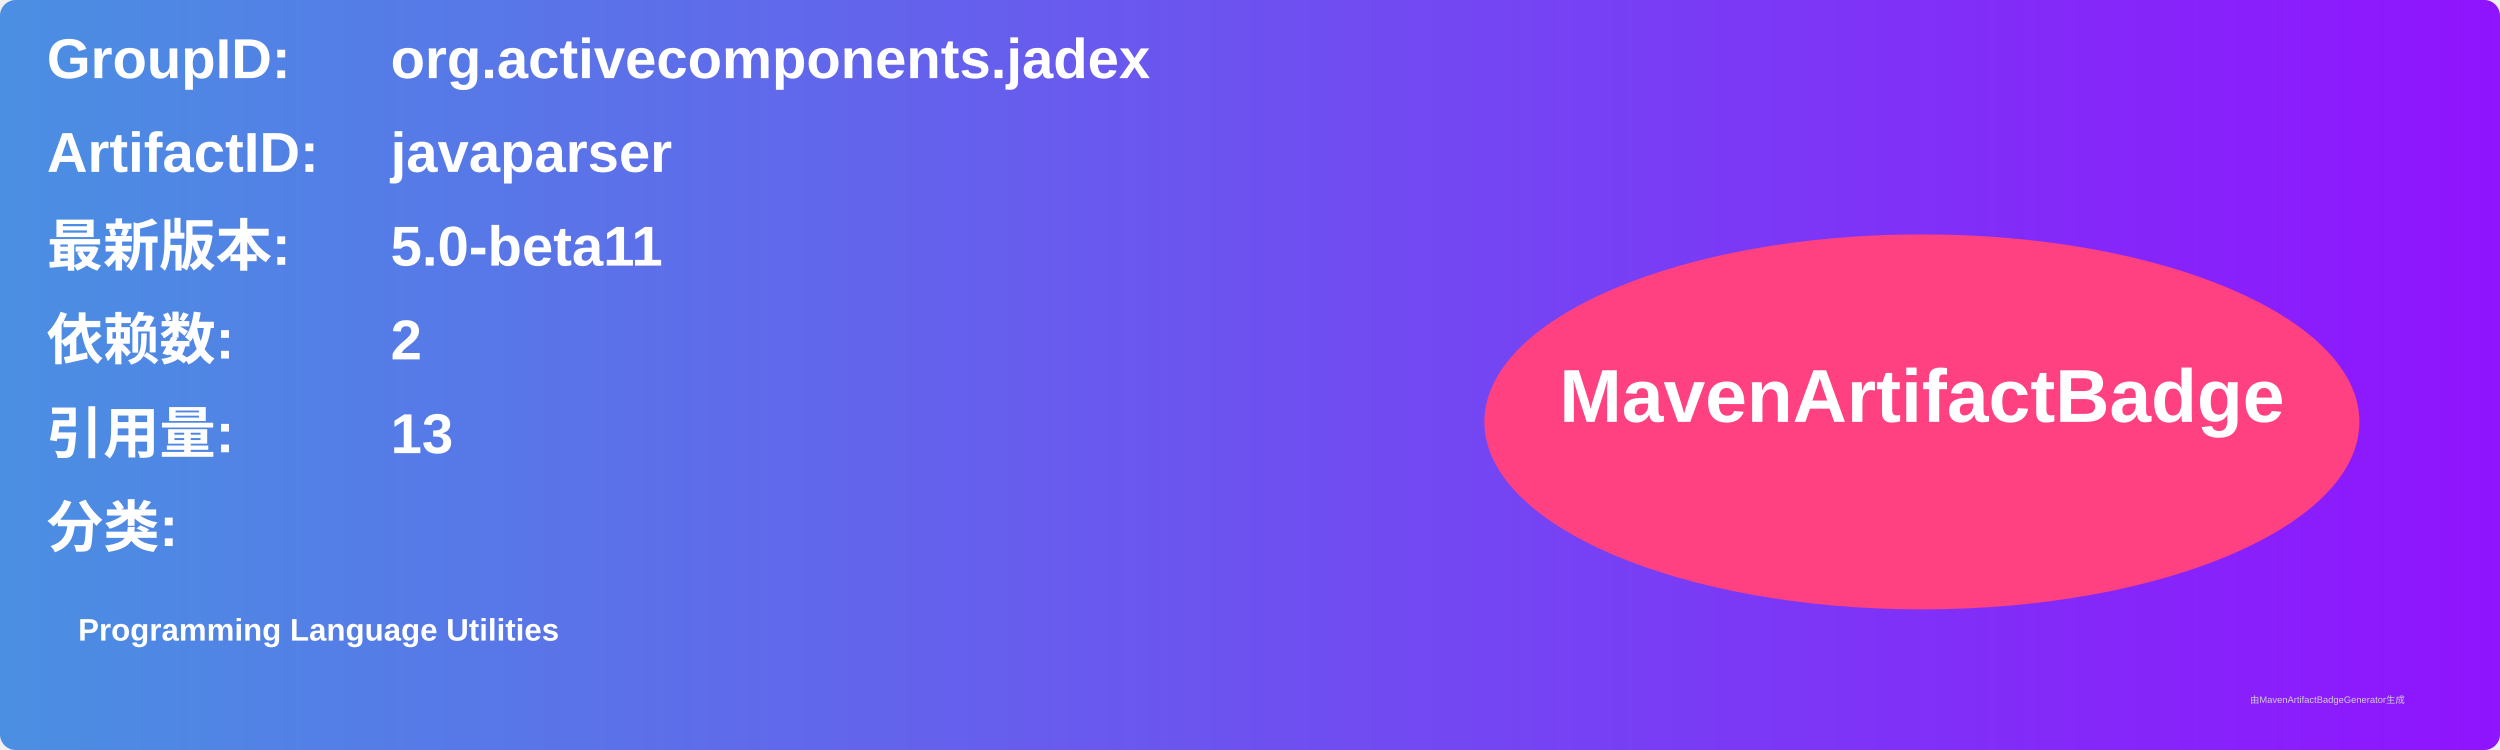
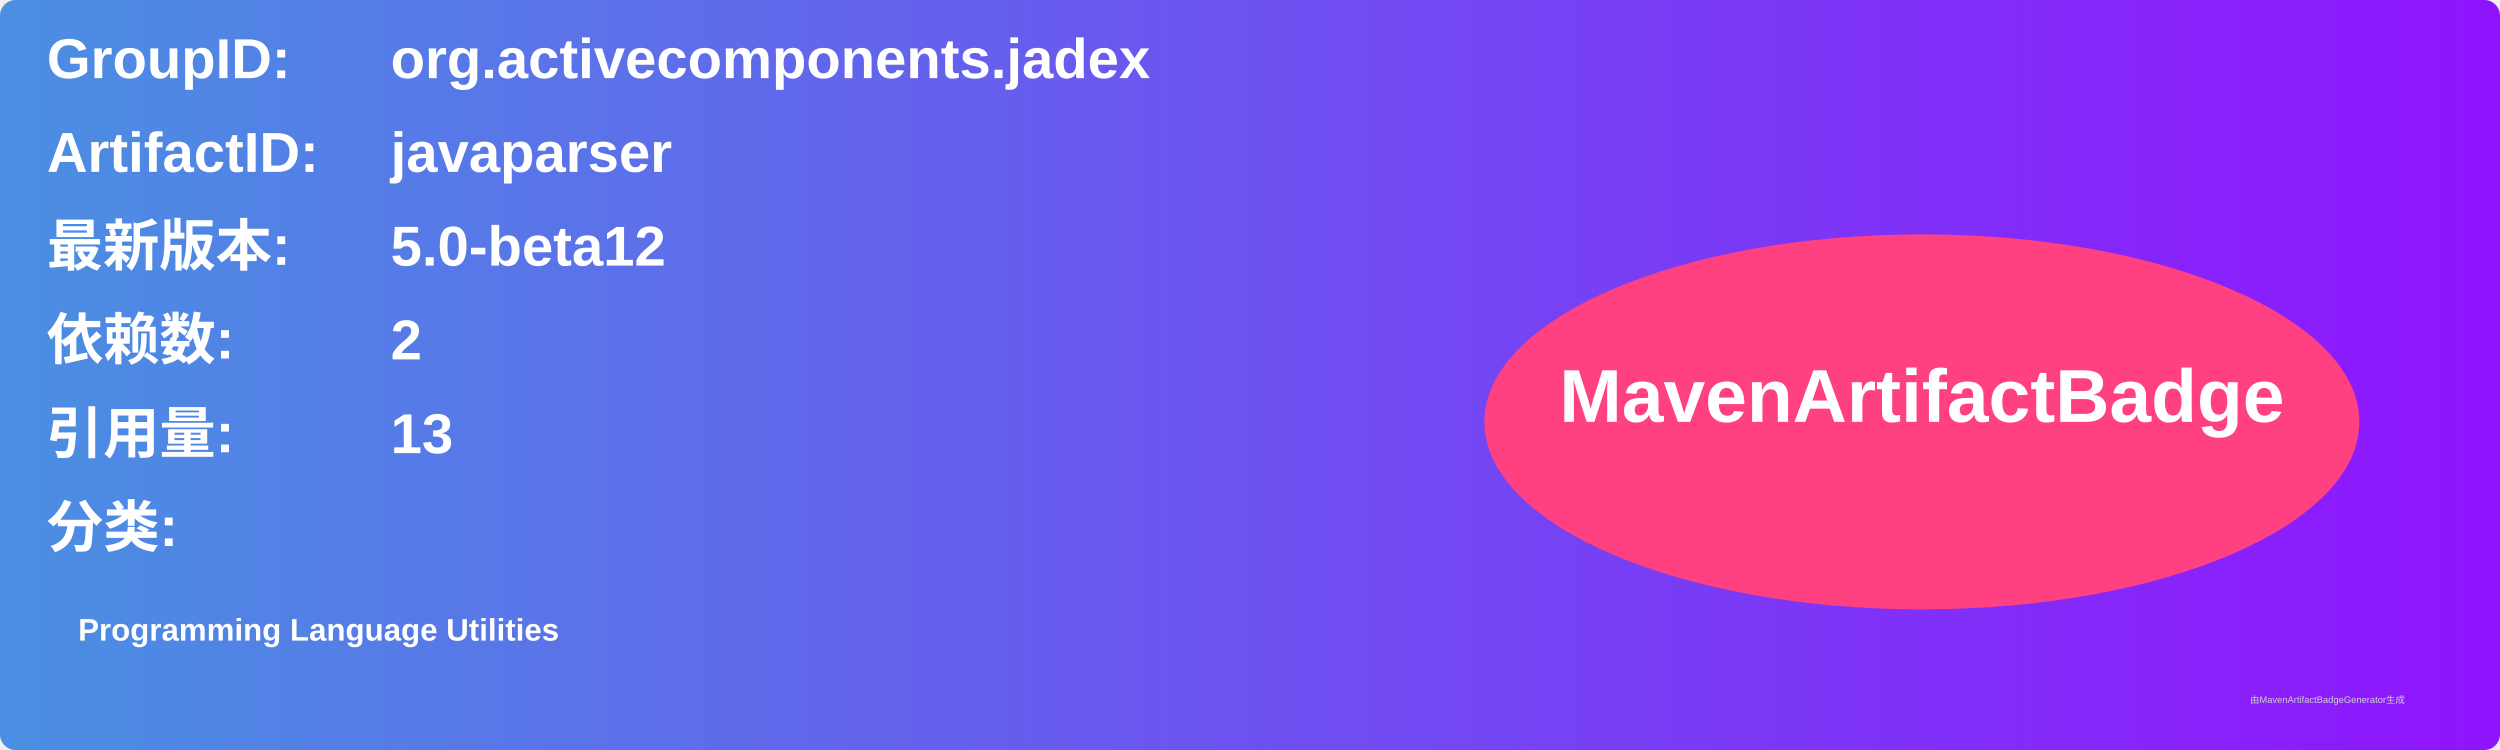
<svg xmlns="http://www.w3.org/2000/svg" width="800" height="240" viewBox="0 0 800 240">
  <linearGradient id="grad" x1="0%" y1="0%" x2="100%" y2="0%">
    <stop offset="0%" stop-color="#4a90e2" />
    <stop offset="100%" stop-color="#9013fe" />
  </linearGradient>
  <rect width="100%" height="100%" rx="5" ry="5" fill="url(#grad)" />
  <g transform="translate(15, 15)">
    <text x="0" y="10" font-family="Arial" font-size="18" fill="white" font-weight="bold" width="260">GroupID:</text>
    <text x="110" y="10" font-family="Arial" font-size="18" fill="white" font-weight="bold" width="460">org.activecomponents.jadex</text>
    <text x="0" y="40" font-family="Arial" font-size="18" fill="white" font-weight="bold" width="260">ArtifactID:</text>
    <text x="110" y="40" font-family="Arial" font-size="18" fill="white" font-weight="bold" width="460">javaparser</text>
    <text x="0" y="70" font-family="Arial" font-size="18" fill="white" font-weight="bold">最新版本:</text>
    <text x="110" y="70" font-family="Arial" font-size="18" fill="white" font-weight="bold">
-       <tspan font-weight="bold">5.0-beta11</tspan>
+       <tspan font-weight="bold">5.0-beta12</tspan>
    </text>
    <text x="0" y="100" font-family="Arial" font-size="18" fill="white" font-weight="bold">依赖数: </text>
    <text x="110" y="100" font-family="Arial" font-size="18" fill="white">
      <tspan font-weight="bold">2</tspan>
    </text>
    <text x="0" y="130" font-family="Arial" font-size="18" fill="white" font-weight="bold">引用量: </text>
    <text x="110" y="130" font-family="Arial" font-size="18" fill="white">
      <tspan font-weight="bold">13</tspan>
    </text>
    <text x="0" y="160" font-family="Arial" font-size="18" fill="white" font-weight="bold">分类:</text>
    <text x="10" y="190" font-family="Arial" font-size="10" fill="white">
      <tspan font-weight="bold">Programming Language Utilities</tspan>
    </text>
    <ellipse cx="600" cy="120" rx="140" ry="60" fill="#ff4081" />
    <text x="600" y="120" text-anchor="middle" font-family="Arial" font-size="24" fill="white" font-weight="bold">MavenArtifactBadge</text>
  </g>
  <text x="720" y="225" font-family="Arial" font-size="3" fill="#d0d0d0">由MavenArtifactBadgeGenerator生成</text>
</svg>
